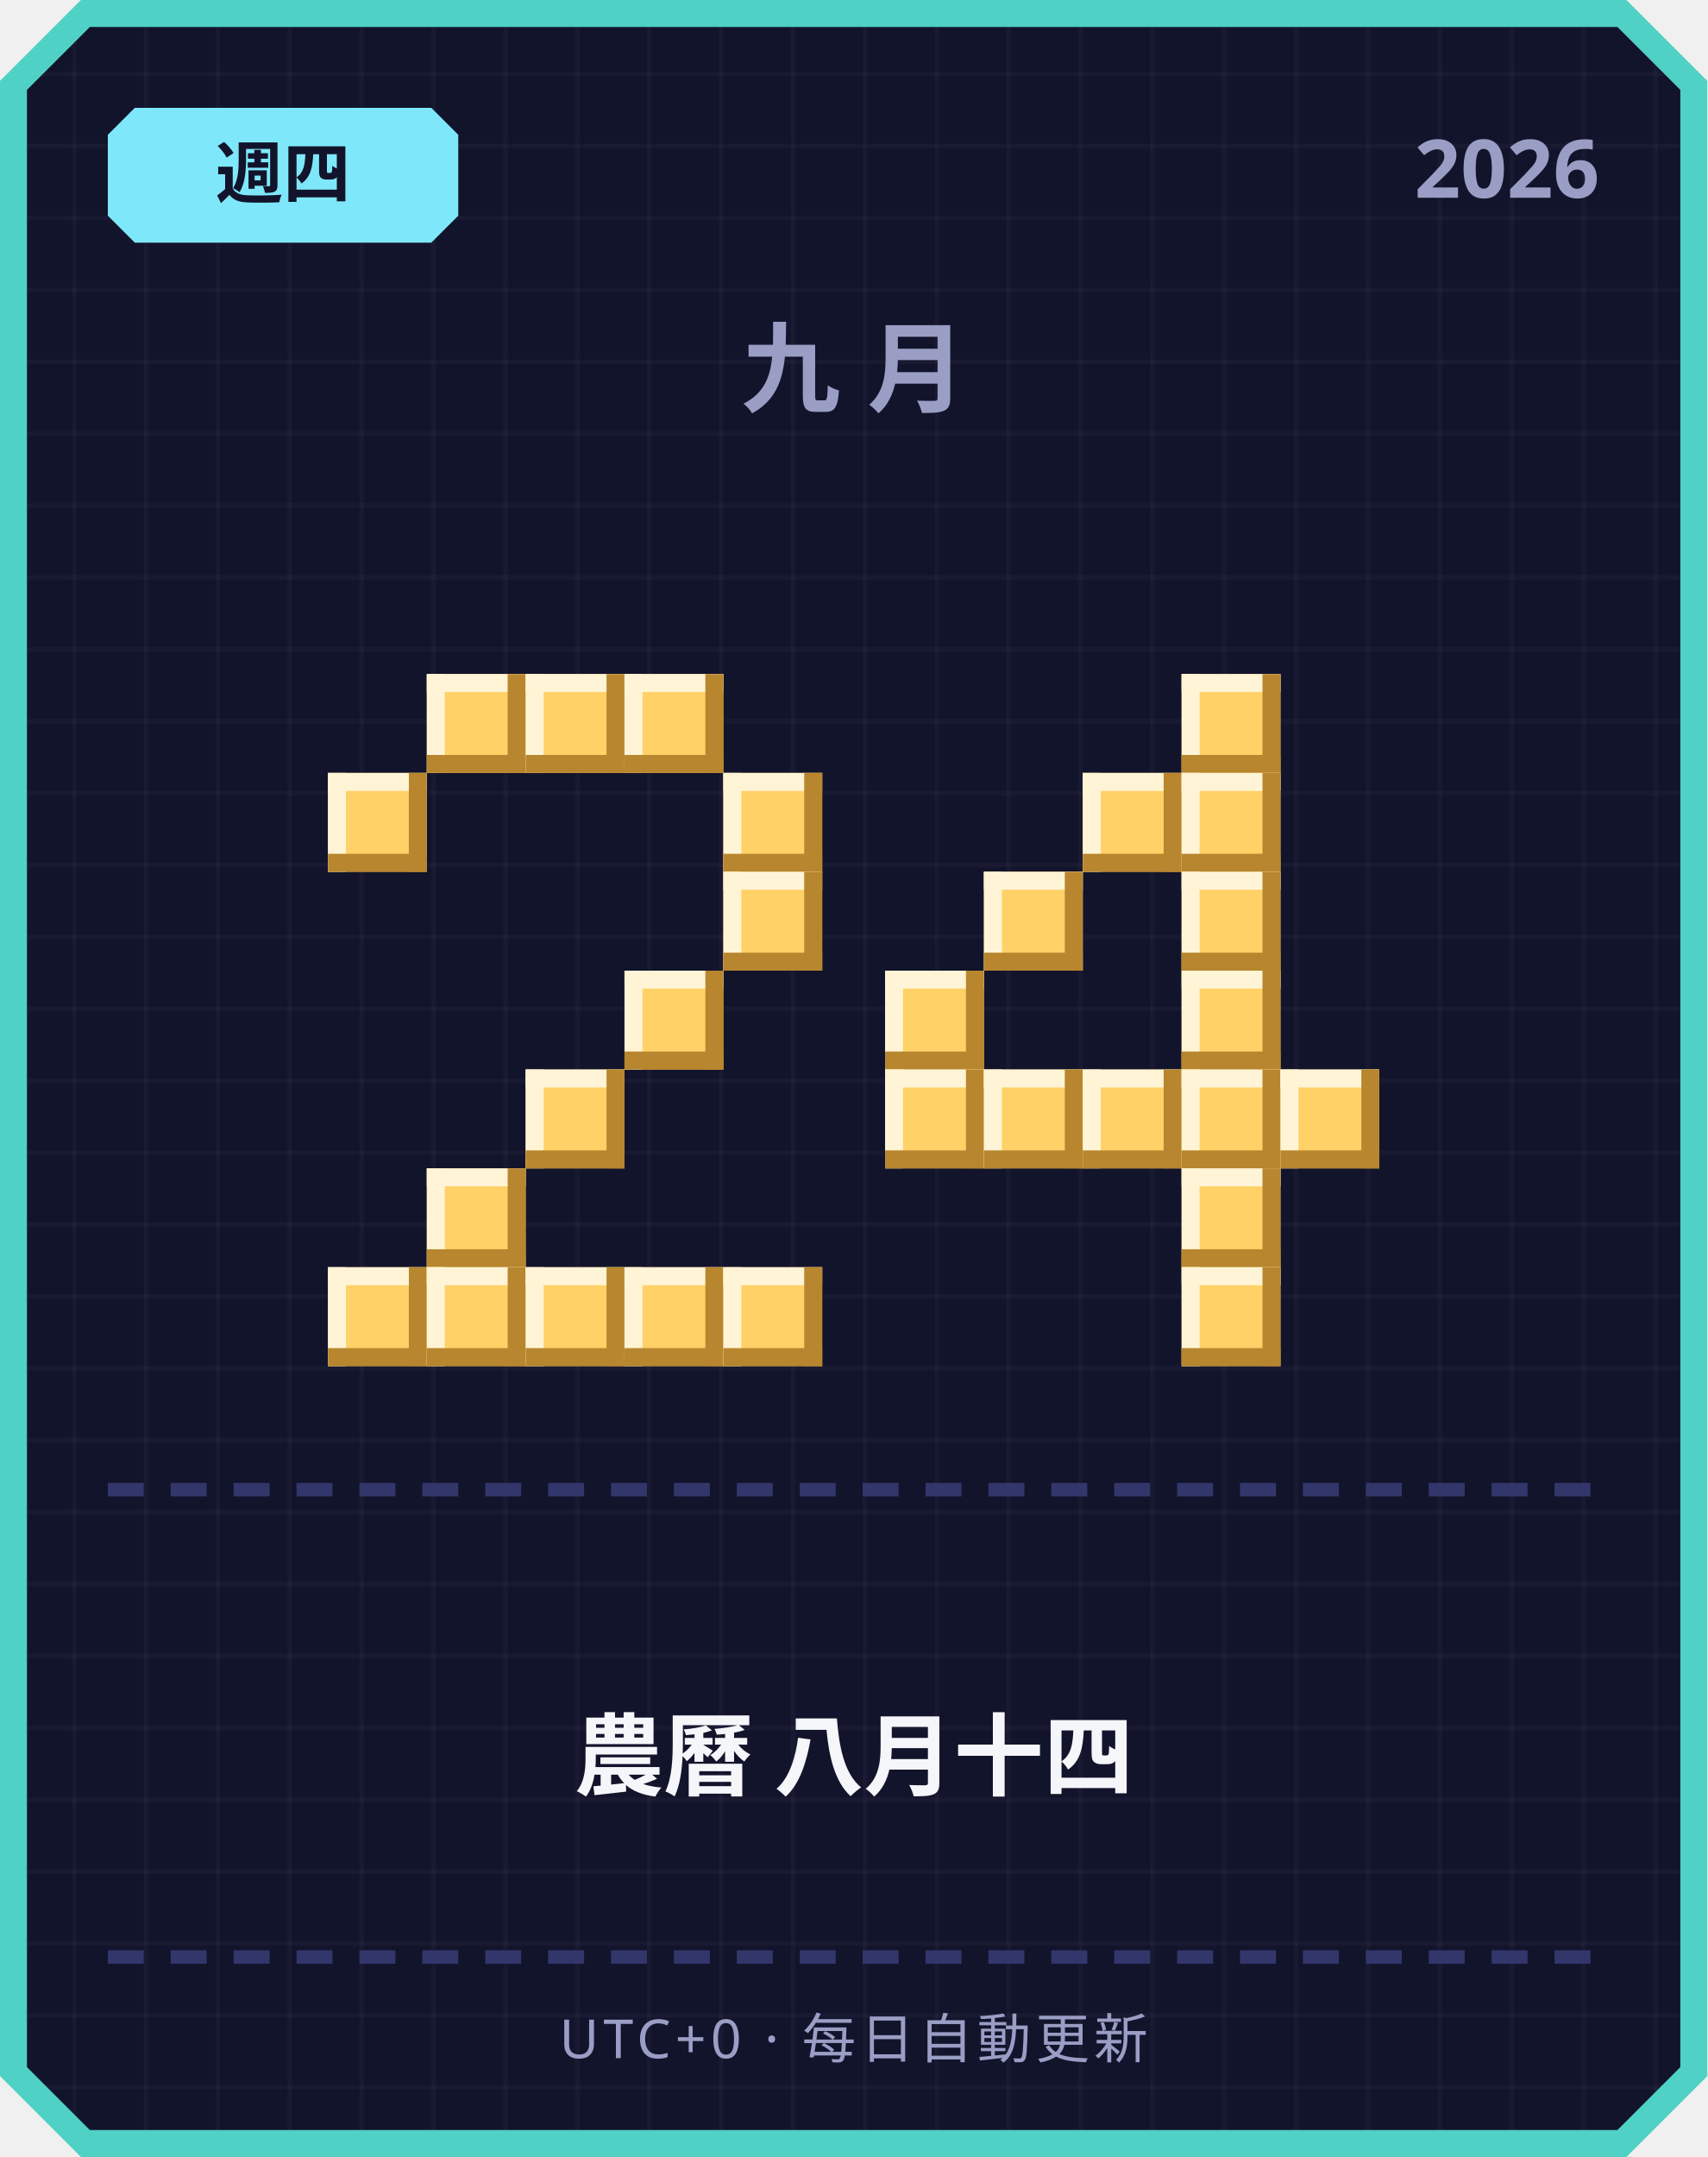
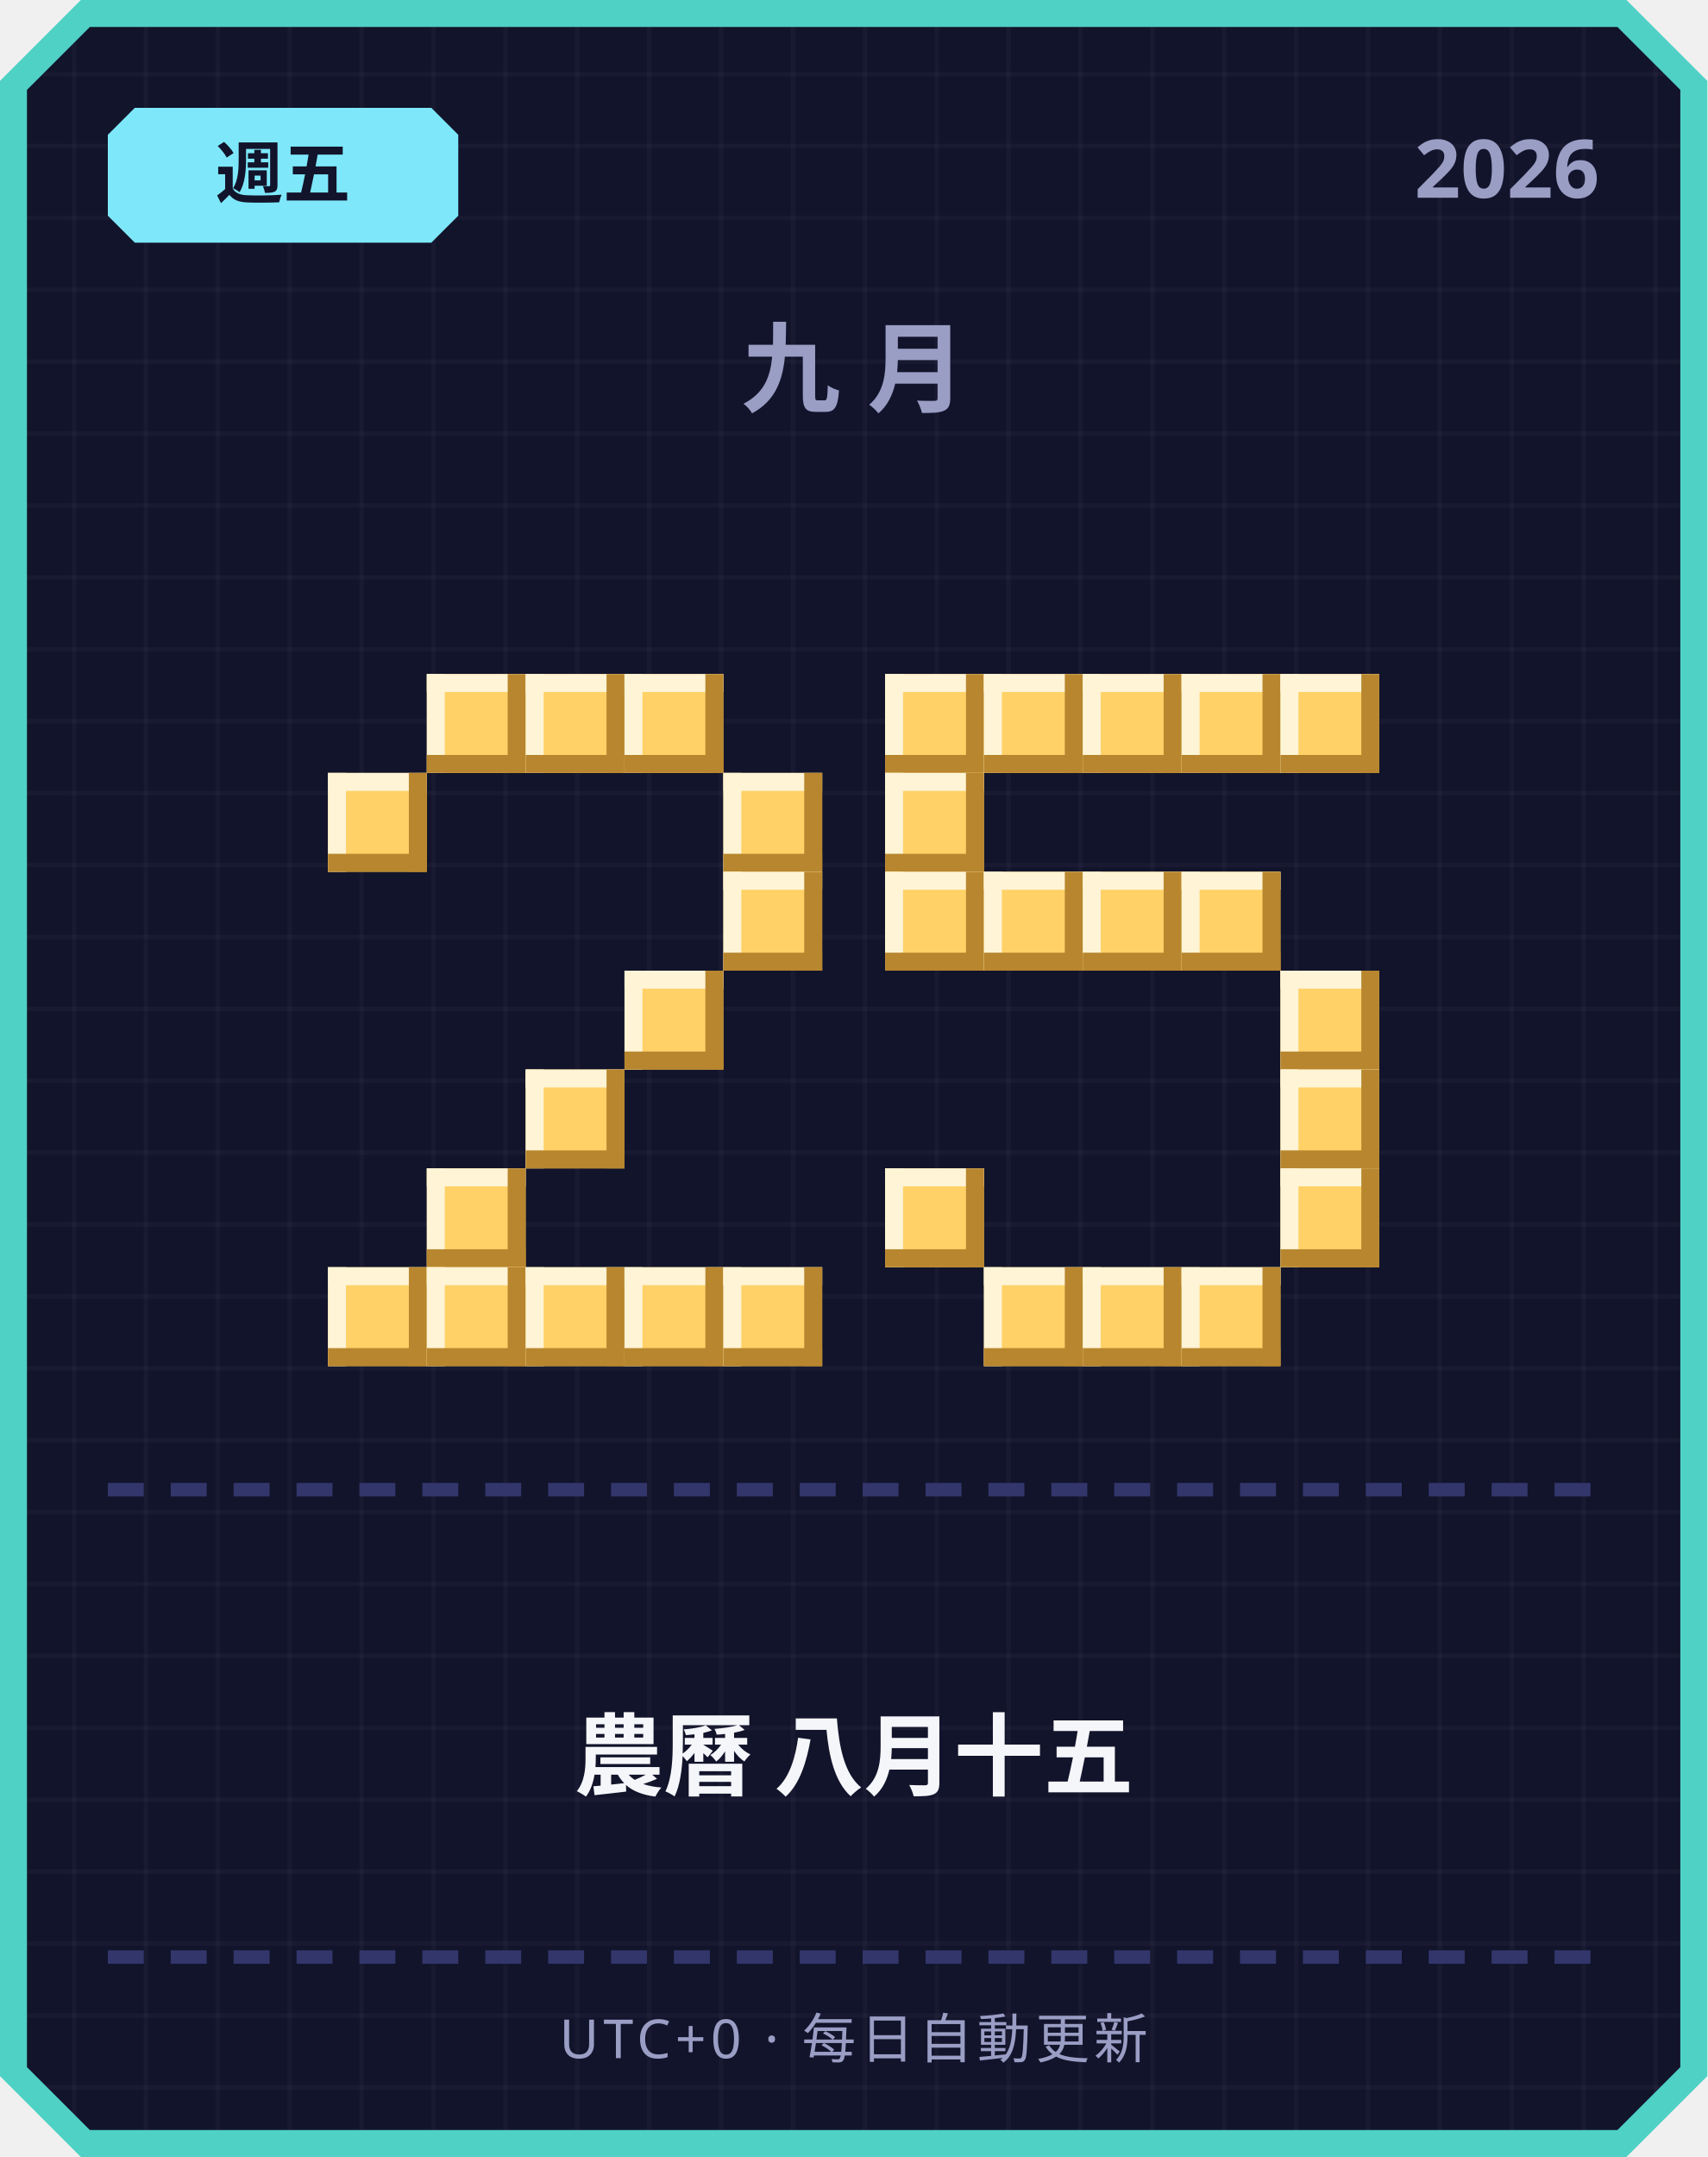
<svg xmlns="http://www.w3.org/2000/svg" width="380" height="480" viewBox="0 0 380 480">
  <defs>
    <pattern id="grid" width="16" height="16" patternUnits="userSpaceOnUse">
      <rect width="16" height="16" fill="#12142b" />
      <rect width="1" height="16" fill="#ffffff" opacity="0.03" />
      <rect width="16" height="1" fill="#ffffff" opacity="0.03" />
    </pattern>
  </defs>
  <path d="M 18,0 L 362,0 L 380,18 L 380,462 L 362,480 L 18,480 L 0,462 L 0,18 Z" fill="#4fd1c5" />
  <path d="M 20,6 L 360,6 L 374,20 L 374,460 L 360,474 L 20,474 L 6,460 L 6,20 Z" fill="url(#grid)" />
  <path d="M 30,24 L 96,24 L 102,30 L 102,48 L 96,54 L 30,54 L 24,48 L 24,30 Z" fill="#7ee8fa" />
-   <text x="63" y="44" text-anchor="middle" font-family="'Segoe UI', sans-serif" font-size="15" font-weight="700" fill="#12142b">週四</text>
+   <text x="63" y="44" text-anchor="middle" font-family="'Segoe UI', sans-serif" font-size="15" font-weight="700" fill="#12142b">週五</text>
  <text x="356" y="44" text-anchor="end" font-family="'Segoe UI', sans-serif" font-size="18" font-weight="700" fill="#9a9dc4">2026</text>
  <text x="190" y="90" text-anchor="middle" font-family="'Segoe UI', sans-serif" font-size="22" font-weight="700" letter-spacing="6" fill="#9a9dc4">九月</text>
  <rect x="95" y="150" width="22" height="22" fill="#ffd166" />
  <rect x="95" y="150" width="22" height="4" fill="#fff4d6" />
  <rect x="95" y="150" width="4" height="22" fill="#fff4d6" />
  <rect x="95" y="168" width="22" height="4" fill="#b8862e" />
  <rect x="113" y="150" width="4" height="22" fill="#b8862e" />
  <rect x="117" y="150" width="22" height="22" fill="#ffd166" />
  <rect x="117" y="150" width="22" height="4" fill="#fff4d6" />
  <rect x="117" y="150" width="4" height="22" fill="#fff4d6" />
  <rect x="117" y="168" width="22" height="4" fill="#b8862e" />
  <rect x="135" y="150" width="4" height="22" fill="#b8862e" />
  <rect x="139" y="150" width="22" height="22" fill="#ffd166" />
  <rect x="139" y="150" width="22" height="4" fill="#fff4d6" />
  <rect x="139" y="150" width="4" height="22" fill="#fff4d6" />
  <rect x="139" y="168" width="22" height="4" fill="#b8862e" />
  <rect x="157" y="150" width="4" height="22" fill="#b8862e" />
  <rect x="73" y="172" width="22" height="22" fill="#ffd166" />
  <rect x="73" y="172" width="22" height="4" fill="#fff4d6" />
  <rect x="73" y="172" width="4" height="22" fill="#fff4d6" />
  <rect x="73" y="190" width="22" height="4" fill="#b8862e" />
  <rect x="91" y="172" width="4" height="22" fill="#b8862e" />
  <rect x="161" y="172" width="22" height="22" fill="#ffd166" />
  <rect x="161" y="172" width="22" height="4" fill="#fff4d6" />
  <rect x="161" y="172" width="4" height="22" fill="#fff4d6" />
  <rect x="161" y="190" width="22" height="4" fill="#b8862e" />
  <rect x="179" y="172" width="4" height="22" fill="#b8862e" />
  <rect x="161" y="194" width="22" height="22" fill="#ffd166" />
  <rect x="161" y="194" width="22" height="4" fill="#fff4d6" />
  <rect x="161" y="194" width="4" height="22" fill="#fff4d6" />
  <rect x="161" y="212" width="22" height="4" fill="#b8862e" />
  <rect x="179" y="194" width="4" height="22" fill="#b8862e" />
  <rect x="139" y="216" width="22" height="22" fill="#ffd166" />
  <rect x="139" y="216" width="22" height="4" fill="#fff4d6" />
  <rect x="139" y="216" width="4" height="22" fill="#fff4d6" />
  <rect x="139" y="234" width="22" height="4" fill="#b8862e" />
  <rect x="157" y="216" width="4" height="22" fill="#b8862e" />
  <rect x="117" y="238" width="22" height="22" fill="#ffd166" />
  <rect x="117" y="238" width="22" height="4" fill="#fff4d6" />
  <rect x="117" y="238" width="4" height="22" fill="#fff4d6" />
  <rect x="117" y="256" width="22" height="4" fill="#b8862e" />
  <rect x="135" y="238" width="4" height="22" fill="#b8862e" />
  <rect x="95" y="260" width="22" height="22" fill="#ffd166" />
  <rect x="95" y="260" width="22" height="4" fill="#fff4d6" />
  <rect x="95" y="260" width="4" height="22" fill="#fff4d6" />
  <rect x="95" y="278" width="22" height="4" fill="#b8862e" />
  <rect x="113" y="260" width="4" height="22" fill="#b8862e" />
  <rect x="73" y="282" width="22" height="22" fill="#ffd166" />
  <rect x="73" y="282" width="22" height="4" fill="#fff4d6" />
  <rect x="73" y="282" width="4" height="22" fill="#fff4d6" />
  <rect x="73" y="300" width="22" height="4" fill="#b8862e" />
  <rect x="91" y="282" width="4" height="22" fill="#b8862e" />
  <rect x="95" y="282" width="22" height="22" fill="#ffd166" />
  <rect x="95" y="282" width="22" height="4" fill="#fff4d6" />
  <rect x="95" y="282" width="4" height="22" fill="#fff4d6" />
  <rect x="95" y="300" width="22" height="4" fill="#b8862e" />
  <rect x="113" y="282" width="4" height="22" fill="#b8862e" />
  <rect x="117" y="282" width="22" height="22" fill="#ffd166" />
  <rect x="117" y="282" width="22" height="4" fill="#fff4d6" />
  <rect x="117" y="282" width="4" height="22" fill="#fff4d6" />
  <rect x="117" y="300" width="22" height="4" fill="#b8862e" />
  <rect x="135" y="282" width="4" height="22" fill="#b8862e" />
  <rect x="139" y="282" width="22" height="22" fill="#ffd166" />
  <rect x="139" y="282" width="22" height="4" fill="#fff4d6" />
  <rect x="139" y="282" width="4" height="22" fill="#fff4d6" />
  <rect x="139" y="300" width="22" height="4" fill="#b8862e" />
  <rect x="157" y="282" width="4" height="22" fill="#b8862e" />
  <rect x="161" y="282" width="22" height="22" fill="#ffd166" />
  <rect x="161" y="282" width="22" height="4" fill="#fff4d6" />
  <rect x="161" y="282" width="4" height="22" fill="#fff4d6" />
  <rect x="161" y="300" width="22" height="4" fill="#b8862e" />
  <rect x="179" y="282" width="4" height="22" fill="#b8862e" />
+   <rect x="197" y="150" width="22" height="22" fill="#ffd166" />
+   <rect x="197" y="150" width="22" height="4" fill="#fff4d6" />
+   <rect x="197" y="150" width="4" height="22" fill="#fff4d6" />
+   <rect x="197" y="168" width="22" height="4" fill="#b8862e" />
+   <rect x="215" y="150" width="4" height="22" fill="#b8862e" />
+   <rect x="219" y="150" width="22" height="22" fill="#ffd166" />
+   <rect x="219" y="150" width="22" height="4" fill="#fff4d6" />
+   <rect x="219" y="150" width="4" height="22" fill="#fff4d6" />
+   <rect x="219" y="168" width="22" height="4" fill="#b8862e" />
+   <rect x="237" y="150" width="4" height="22" fill="#b8862e" />
+   <rect x="241" y="150" width="22" height="22" fill="#ffd166" />
+   <rect x="241" y="150" width="22" height="4" fill="#fff4d6" />
+   <rect x="241" y="150" width="4" height="22" fill="#fff4d6" />
+   <rect x="241" y="168" width="22" height="4" fill="#b8862e" />
+   <rect x="259" y="150" width="4" height="22" fill="#b8862e" />
  <rect x="263" y="150" width="22" height="22" fill="#ffd166" />
  <rect x="263" y="150" width="22" height="4" fill="#fff4d6" />
  <rect x="263" y="150" width="4" height="22" fill="#fff4d6" />
  <rect x="263" y="168" width="22" height="4" fill="#b8862e" />
  <rect x="281" y="150" width="4" height="22" fill="#b8862e" />
-   <rect x="241" y="172" width="22" height="22" fill="#ffd166" />
-   <rect x="241" y="172" width="22" height="4" fill="#fff4d6" />
-   <rect x="241" y="172" width="4" height="22" fill="#fff4d6" />
-   <rect x="241" y="190" width="22" height="4" fill="#b8862e" />
-   <rect x="259" y="172" width="4" height="22" fill="#b8862e" />
-   <rect x="263" y="172" width="22" height="22" fill="#ffd166" />
-   <rect x="263" y="172" width="22" height="4" fill="#fff4d6" />
-   <rect x="263" y="172" width="4" height="22" fill="#fff4d6" />
-   <rect x="263" y="190" width="22" height="4" fill="#b8862e" />
-   <rect x="281" y="172" width="4" height="22" fill="#b8862e" />
+   <rect x="285" y="150" width="22" height="22" fill="#ffd166" />
+   <rect x="285" y="150" width="22" height="4" fill="#fff4d6" />
+   <rect x="285" y="150" width="4" height="22" fill="#fff4d6" />
+   <rect x="285" y="168" width="22" height="4" fill="#b8862e" />
+   <rect x="303" y="150" width="4" height="22" fill="#b8862e" />
+   <rect x="197" y="172" width="22" height="22" fill="#ffd166" />
+   <rect x="197" y="172" width="22" height="4" fill="#fff4d6" />
+   <rect x="197" y="172" width="4" height="22" fill="#fff4d6" />
+   <rect x="197" y="190" width="22" height="4" fill="#b8862e" />
+   <rect x="215" y="172" width="4" height="22" fill="#b8862e" />
+   <rect x="197" y="194" width="22" height="22" fill="#ffd166" />
+   <rect x="197" y="194" width="22" height="4" fill="#fff4d6" />
+   <rect x="197" y="194" width="4" height="22" fill="#fff4d6" />
+   <rect x="197" y="212" width="22" height="4" fill="#b8862e" />
+   <rect x="215" y="194" width="4" height="22" fill="#b8862e" />
  <rect x="219" y="194" width="22" height="22" fill="#ffd166" />
  <rect x="219" y="194" width="22" height="4" fill="#fff4d6" />
  <rect x="219" y="194" width="4" height="22" fill="#fff4d6" />
  <rect x="219" y="212" width="22" height="4" fill="#b8862e" />
  <rect x="237" y="194" width="4" height="22" fill="#b8862e" />
+   <rect x="241" y="194" width="22" height="22" fill="#ffd166" />
+   <rect x="241" y="194" width="22" height="4" fill="#fff4d6" />
+   <rect x="241" y="194" width="4" height="22" fill="#fff4d6" />
+   <rect x="241" y="212" width="22" height="4" fill="#b8862e" />
+   <rect x="259" y="194" width="4" height="22" fill="#b8862e" />
  <rect x="263" y="194" width="22" height="22" fill="#ffd166" />
  <rect x="263" y="194" width="22" height="4" fill="#fff4d6" />
  <rect x="263" y="194" width="4" height="22" fill="#fff4d6" />
  <rect x="263" y="212" width="22" height="4" fill="#b8862e" />
  <rect x="281" y="194" width="4" height="22" fill="#b8862e" />
-   <rect x="197" y="216" width="22" height="22" fill="#ffd166" />
-   <rect x="197" y="216" width="22" height="4" fill="#fff4d6" />
-   <rect x="197" y="216" width="4" height="22" fill="#fff4d6" />
-   <rect x="197" y="234" width="22" height="4" fill="#b8862e" />
-   <rect x="215" y="216" width="4" height="22" fill="#b8862e" />
-   <rect x="263" y="216" width="22" height="22" fill="#ffd166" />
-   <rect x="263" y="216" width="22" height="4" fill="#fff4d6" />
-   <rect x="263" y="216" width="4" height="22" fill="#fff4d6" />
-   <rect x="263" y="234" width="22" height="4" fill="#b8862e" />
-   <rect x="281" y="216" width="4" height="22" fill="#b8862e" />
-   <rect x="197" y="238" width="22" height="22" fill="#ffd166" />
-   <rect x="197" y="238" width="22" height="4" fill="#fff4d6" />
-   <rect x="197" y="238" width="4" height="22" fill="#fff4d6" />
-   <rect x="197" y="256" width="22" height="4" fill="#b8862e" />
-   <rect x="215" y="238" width="4" height="22" fill="#b8862e" />
-   <rect x="219" y="238" width="22" height="22" fill="#ffd166" />
-   <rect x="219" y="238" width="22" height="4" fill="#fff4d6" />
-   <rect x="219" y="238" width="4" height="22" fill="#fff4d6" />
-   <rect x="219" y="256" width="22" height="4" fill="#b8862e" />
-   <rect x="237" y="238" width="4" height="22" fill="#b8862e" />
-   <rect x="241" y="238" width="22" height="22" fill="#ffd166" />
-   <rect x="241" y="238" width="22" height="4" fill="#fff4d6" />
-   <rect x="241" y="238" width="4" height="22" fill="#fff4d6" />
-   <rect x="241" y="256" width="22" height="4" fill="#b8862e" />
-   <rect x="259" y="238" width="4" height="22" fill="#b8862e" />
-   <rect x="263" y="238" width="22" height="22" fill="#ffd166" />
-   <rect x="263" y="238" width="22" height="4" fill="#fff4d6" />
-   <rect x="263" y="238" width="4" height="22" fill="#fff4d6" />
-   <rect x="263" y="256" width="22" height="4" fill="#b8862e" />
-   <rect x="281" y="238" width="4" height="22" fill="#b8862e" />
+   <rect x="285" y="216" width="22" height="22" fill="#ffd166" />
+   <rect x="285" y="216" width="22" height="4" fill="#fff4d6" />
+   <rect x="285" y="216" width="4" height="22" fill="#fff4d6" />
+   <rect x="285" y="234" width="22" height="4" fill="#b8862e" />
+   <rect x="303" y="216" width="4" height="22" fill="#b8862e" />
  <rect x="285" y="238" width="22" height="22" fill="#ffd166" />
  <rect x="285" y="238" width="22" height="4" fill="#fff4d6" />
  <rect x="285" y="238" width="4" height="22" fill="#fff4d6" />
  <rect x="285" y="256" width="22" height="4" fill="#b8862e" />
  <rect x="303" y="238" width="4" height="22" fill="#b8862e" />
-   <rect x="263" y="260" width="22" height="22" fill="#ffd166" />
-   <rect x="263" y="260" width="22" height="4" fill="#fff4d6" />
-   <rect x="263" y="260" width="4" height="22" fill="#fff4d6" />
-   <rect x="263" y="278" width="22" height="4" fill="#b8862e" />
-   <rect x="281" y="260" width="4" height="22" fill="#b8862e" />
+   <rect x="197" y="260" width="22" height="22" fill="#ffd166" />
+   <rect x="197" y="260" width="22" height="4" fill="#fff4d6" />
+   <rect x="197" y="260" width="4" height="22" fill="#fff4d6" />
+   <rect x="197" y="278" width="22" height="4" fill="#b8862e" />
+   <rect x="215" y="260" width="4" height="22" fill="#b8862e" />
+   <rect x="285" y="260" width="22" height="22" fill="#ffd166" />
+   <rect x="285" y="260" width="22" height="4" fill="#fff4d6" />
+   <rect x="285" y="260" width="4" height="22" fill="#fff4d6" />
+   <rect x="285" y="278" width="22" height="4" fill="#b8862e" />
+   <rect x="303" y="260" width="4" height="22" fill="#b8862e" />
+   <rect x="219" y="282" width="22" height="22" fill="#ffd166" />
+   <rect x="219" y="282" width="22" height="4" fill="#fff4d6" />
+   <rect x="219" y="282" width="4" height="22" fill="#fff4d6" />
+   <rect x="219" y="300" width="22" height="4" fill="#b8862e" />
+   <rect x="237" y="282" width="4" height="22" fill="#b8862e" />
+   <rect x="241" y="282" width="22" height="22" fill="#ffd166" />
+   <rect x="241" y="282" width="22" height="4" fill="#fff4d6" />
+   <rect x="241" y="282" width="4" height="22" fill="#fff4d6" />
+   <rect x="241" y="300" width="22" height="4" fill="#b8862e" />
+   <rect x="259" y="282" width="4" height="22" fill="#b8862e" />
  <rect x="263" y="282" width="22" height="22" fill="#ffd166" />
  <rect x="263" y="282" width="22" height="4" fill="#fff4d6" />
  <rect x="263" y="282" width="4" height="22" fill="#fff4d6" />
  <rect x="263" y="300" width="22" height="4" fill="#b8862e" />
  <rect x="281" y="282" width="4" height="22" fill="#b8862e" />
  <rect x="24" y="330" width="8" height="3" fill="#33366b" />
  <rect x="38" y="330" width="8" height="3" fill="#33366b" />
  <rect x="52" y="330" width="8" height="3" fill="#33366b" />
  <rect x="66" y="330" width="8" height="3" fill="#33366b" />
  <rect x="80" y="330" width="8" height="3" fill="#33366b" />
  <rect x="94" y="330" width="8" height="3" fill="#33366b" />
  <rect x="108" y="330" width="8" height="3" fill="#33366b" />
  <rect x="122" y="330" width="8" height="3" fill="#33366b" />
  <rect x="136" y="330" width="8" height="3" fill="#33366b" />
  <rect x="150" y="330" width="8" height="3" fill="#33366b" />
  <rect x="164" y="330" width="8" height="3" fill="#33366b" />
  <rect x="178" y="330" width="8" height="3" fill="#33366b" />
  <rect x="192" y="330" width="8" height="3" fill="#33366b" />
  <rect x="206" y="330" width="8" height="3" fill="#33366b" />
  <rect x="220" y="330" width="8" height="3" fill="#33366b" />
  <rect x="234" y="330" width="8" height="3" fill="#33366b" />
  <rect x="248" y="330" width="8" height="3" fill="#33366b" />
  <rect x="262" y="330" width="8" height="3" fill="#33366b" />
  <rect x="276" y="330" width="8" height="3" fill="#33366b" />
  <rect x="290" y="330" width="8" height="3" fill="#33366b" />
  <rect x="304" y="330" width="8" height="3" fill="#33366b" />
  <rect x="318" y="330" width="8" height="3" fill="#33366b" />
  <rect x="332" y="330" width="8" height="3" fill="#33366b" />
  <rect x="346" y="330" width="8" height="3" fill="#33366b" />
-   <text x="190" y="398" text-anchor="middle" font-family="'Segoe UI', 'Microsoft JhengHei', sans-serif" font-size="20" font-weight="700" fill="#f5f6fa">農曆 八月十四</text>
+   <text x="190" y="398" text-anchor="middle" font-family="'Segoe UI', 'Microsoft JhengHei', sans-serif" font-size="20" font-weight="700" fill="#f5f6fa">農曆 八月十五</text>
  <rect x="24" y="434" width="8" height="3" fill="#33366b" />
  <rect x="38" y="434" width="8" height="3" fill="#33366b" />
  <rect x="52" y="434" width="8" height="3" fill="#33366b" />
  <rect x="66" y="434" width="8" height="3" fill="#33366b" />
  <rect x="80" y="434" width="8" height="3" fill="#33366b" />
  <rect x="94" y="434" width="8" height="3" fill="#33366b" />
  <rect x="108" y="434" width="8" height="3" fill="#33366b" />
  <rect x="122" y="434" width="8" height="3" fill="#33366b" />
  <rect x="136" y="434" width="8" height="3" fill="#33366b" />
  <rect x="150" y="434" width="8" height="3" fill="#33366b" />
  <rect x="164" y="434" width="8" height="3" fill="#33366b" />
  <rect x="178" y="434" width="8" height="3" fill="#33366b" />
  <rect x="192" y="434" width="8" height="3" fill="#33366b" />
  <rect x="206" y="434" width="8" height="3" fill="#33366b" />
  <rect x="220" y="434" width="8" height="3" fill="#33366b" />
  <rect x="234" y="434" width="8" height="3" fill="#33366b" />
  <rect x="248" y="434" width="8" height="3" fill="#33366b" />
  <rect x="262" y="434" width="8" height="3" fill="#33366b" />
  <rect x="276" y="434" width="8" height="3" fill="#33366b" />
  <rect x="290" y="434" width="8" height="3" fill="#33366b" />
  <rect x="304" y="434" width="8" height="3" fill="#33366b" />
  <rect x="318" y="434" width="8" height="3" fill="#33366b" />
  <rect x="332" y="434" width="8" height="3" fill="#33366b" />
  <rect x="346" y="434" width="8" height="3" fill="#33366b" />
  <text x="190" y="458" text-anchor="middle" font-family="'Segoe UI', sans-serif" font-size="12" letter-spacing="1" fill="#9a9dc4">UTC+0 · 每日自動更新</text>
</svg>
